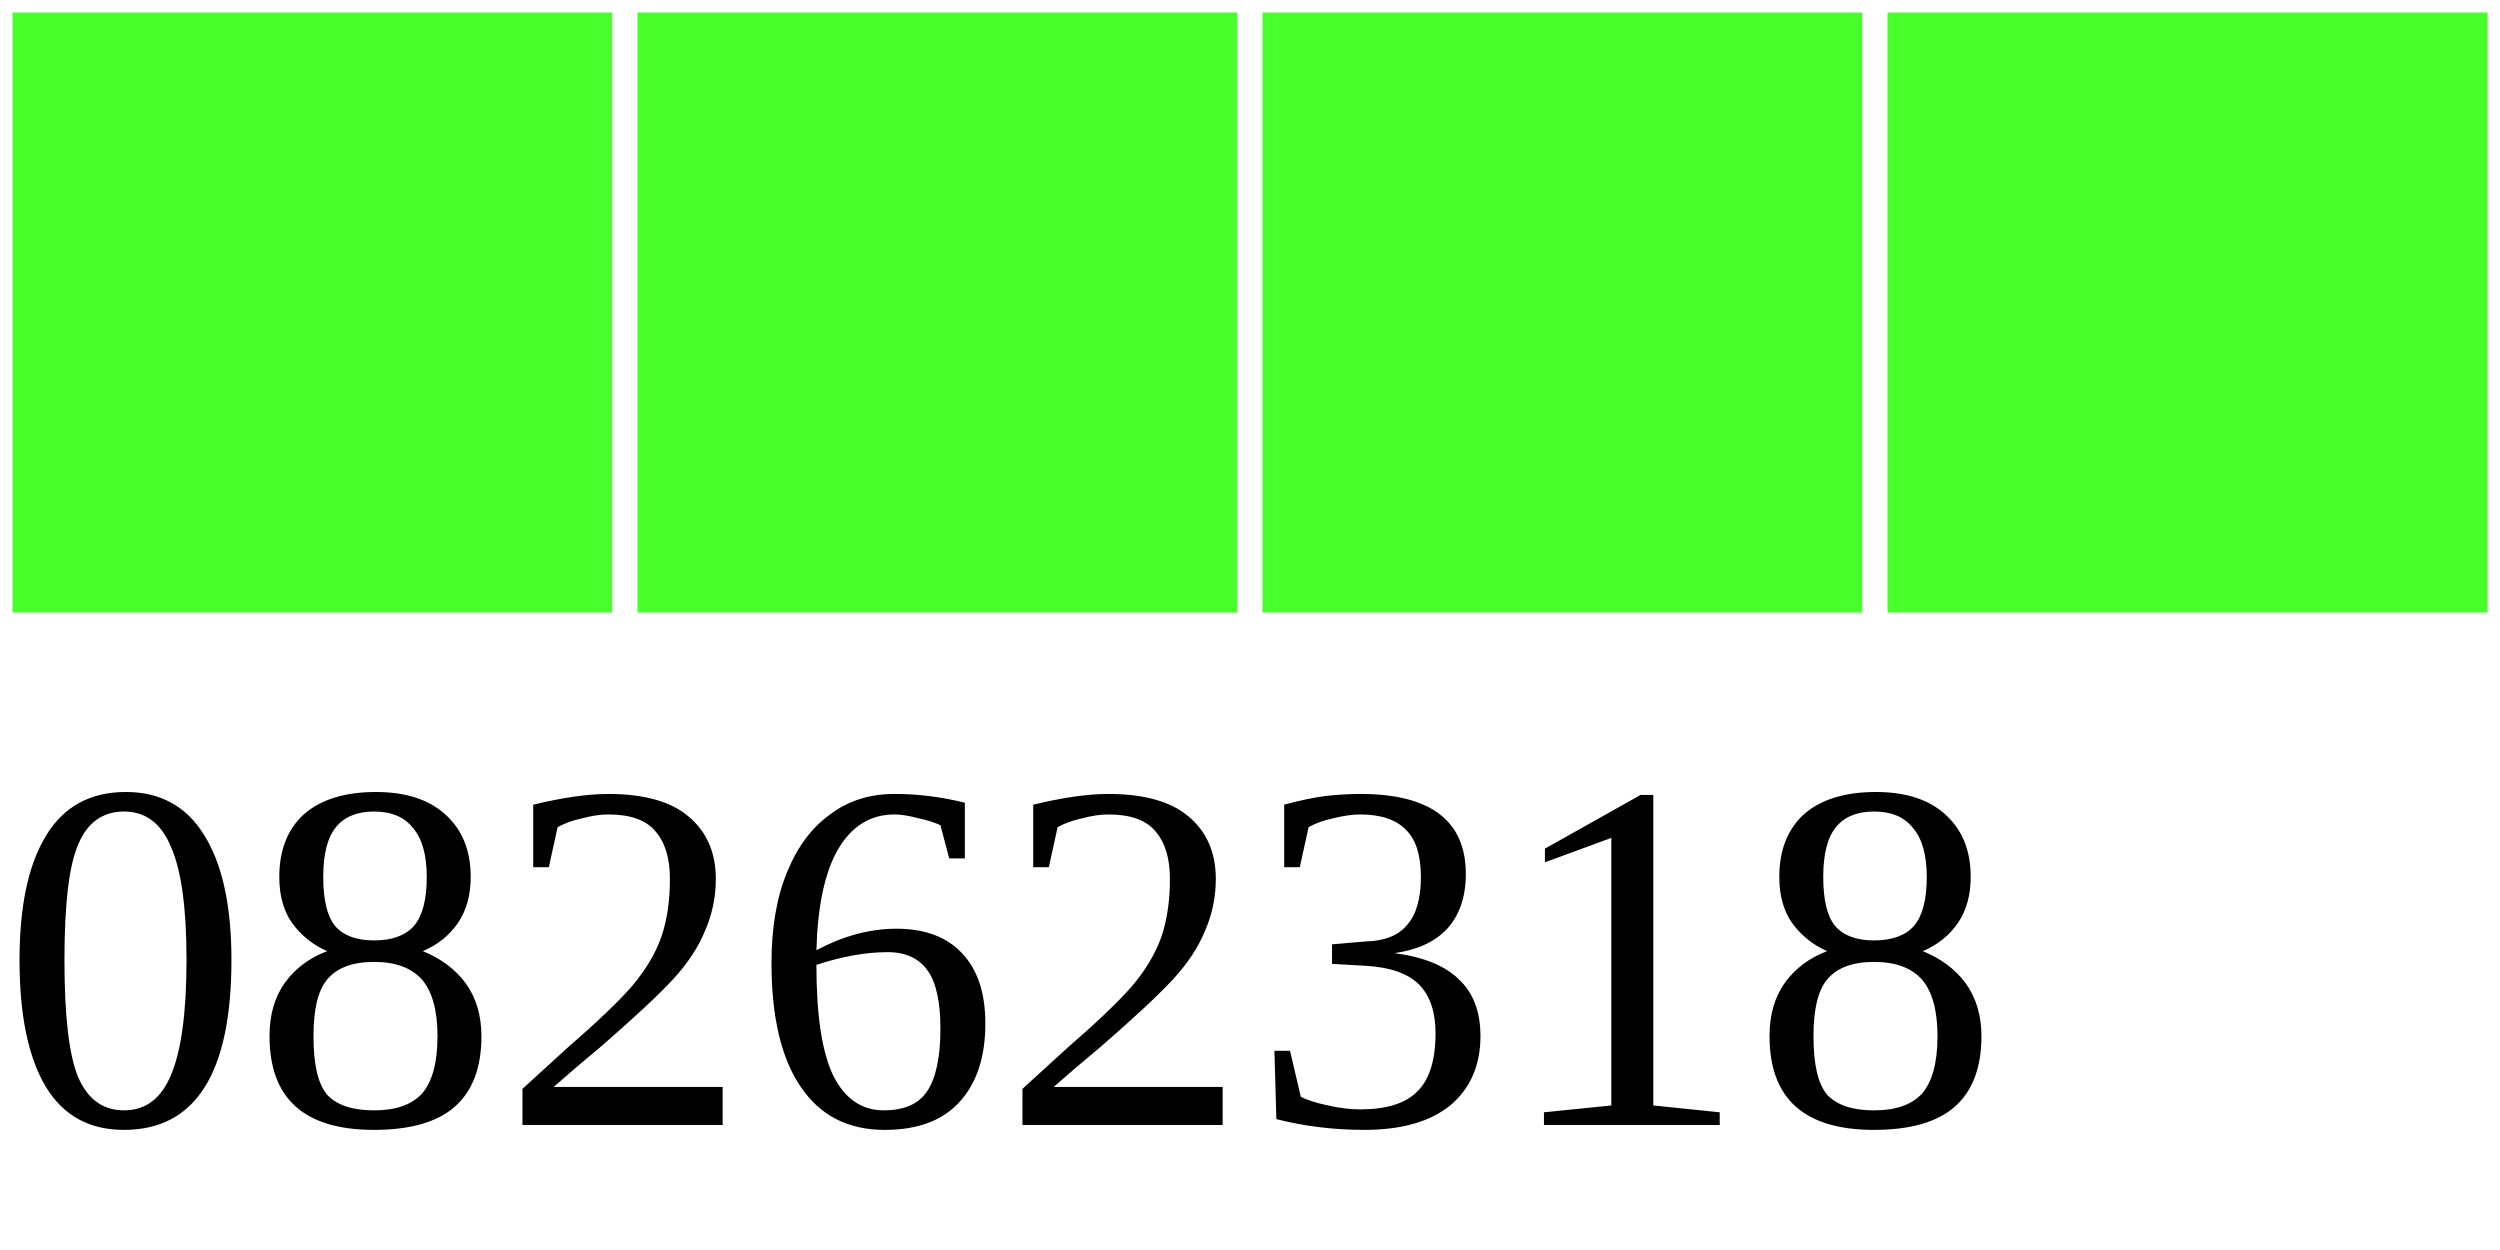
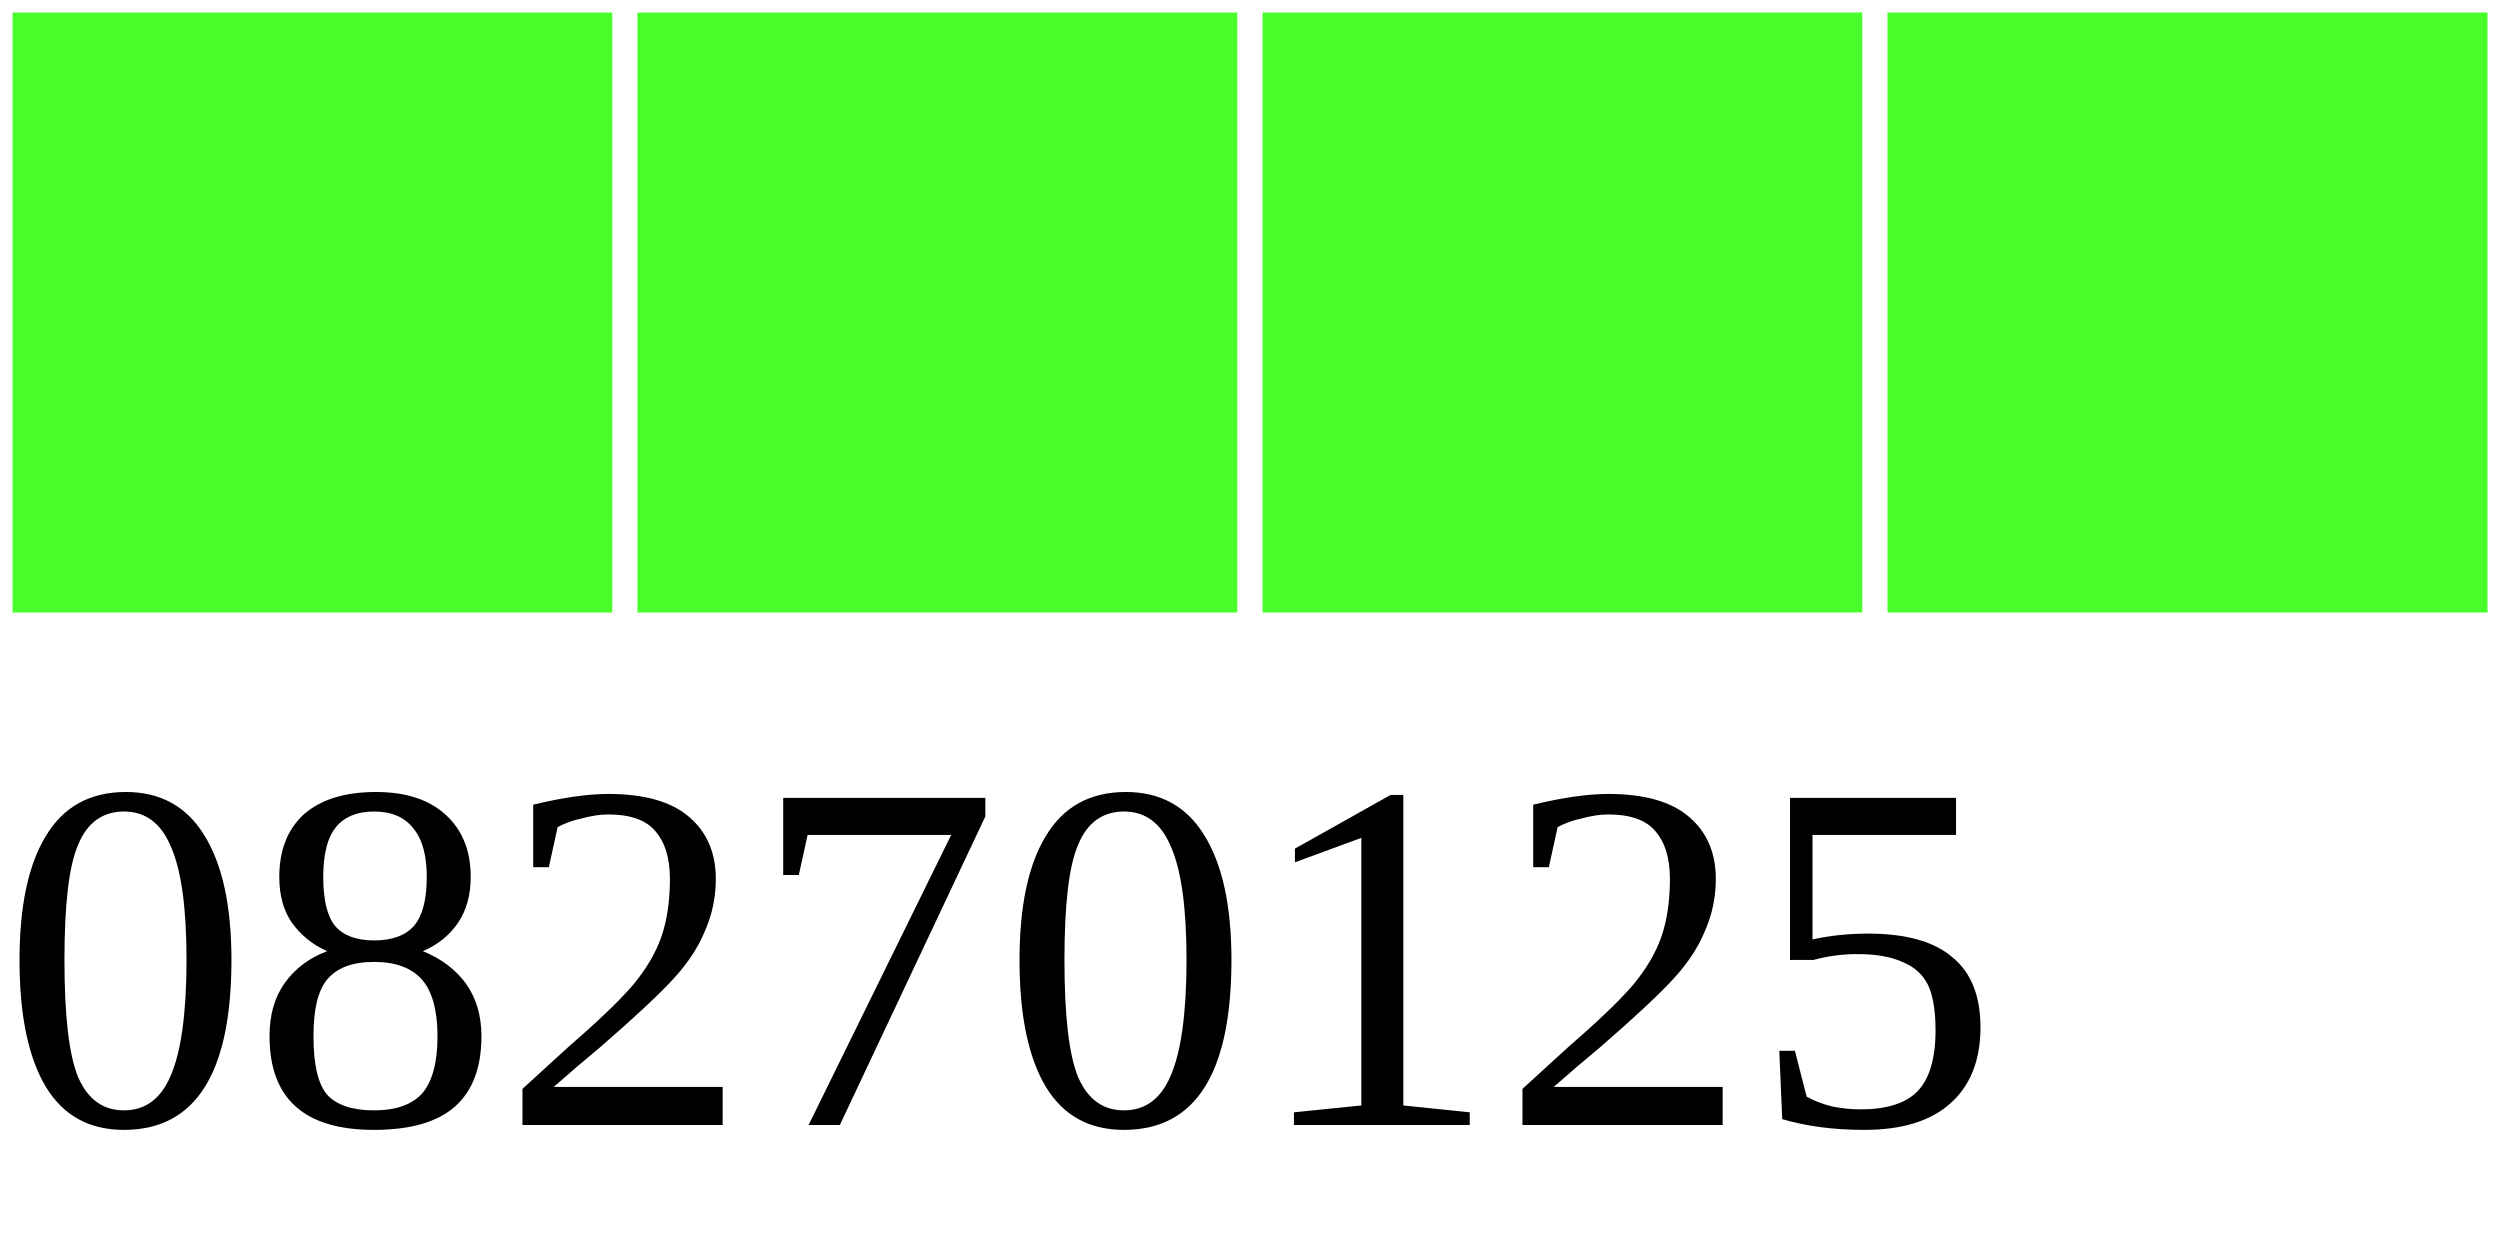
<svg xmlns="http://www.w3.org/2000/svg" width="40" height="20">
  <g>
    <rect width="10" height="10" style="fill:#48FF2C;stroke-width:0.4;stroke:rgb(255,255,255)" x="0" />
    <rect width="10" height="10" style="fill:#48FF2C;stroke-width:0.4;stroke:rgb(255,255,255)" x="10" />
    <rect width="10" height="10" style="fill:#48FF2C;stroke-width:0.4;stroke:rgb(255,255,255)" x="20" />
    <rect width="10" height="10" style="fill:#48FF2C;stroke-width:0.4;stroke:rgb(255,255,255)" x="30" />
-     <text x="0" y="18" fill="black" font-size="8">08262318</text>
+     <text x="0" y="18" fill="black" font-size="8">08270125</text>
  </g>
</svg>
